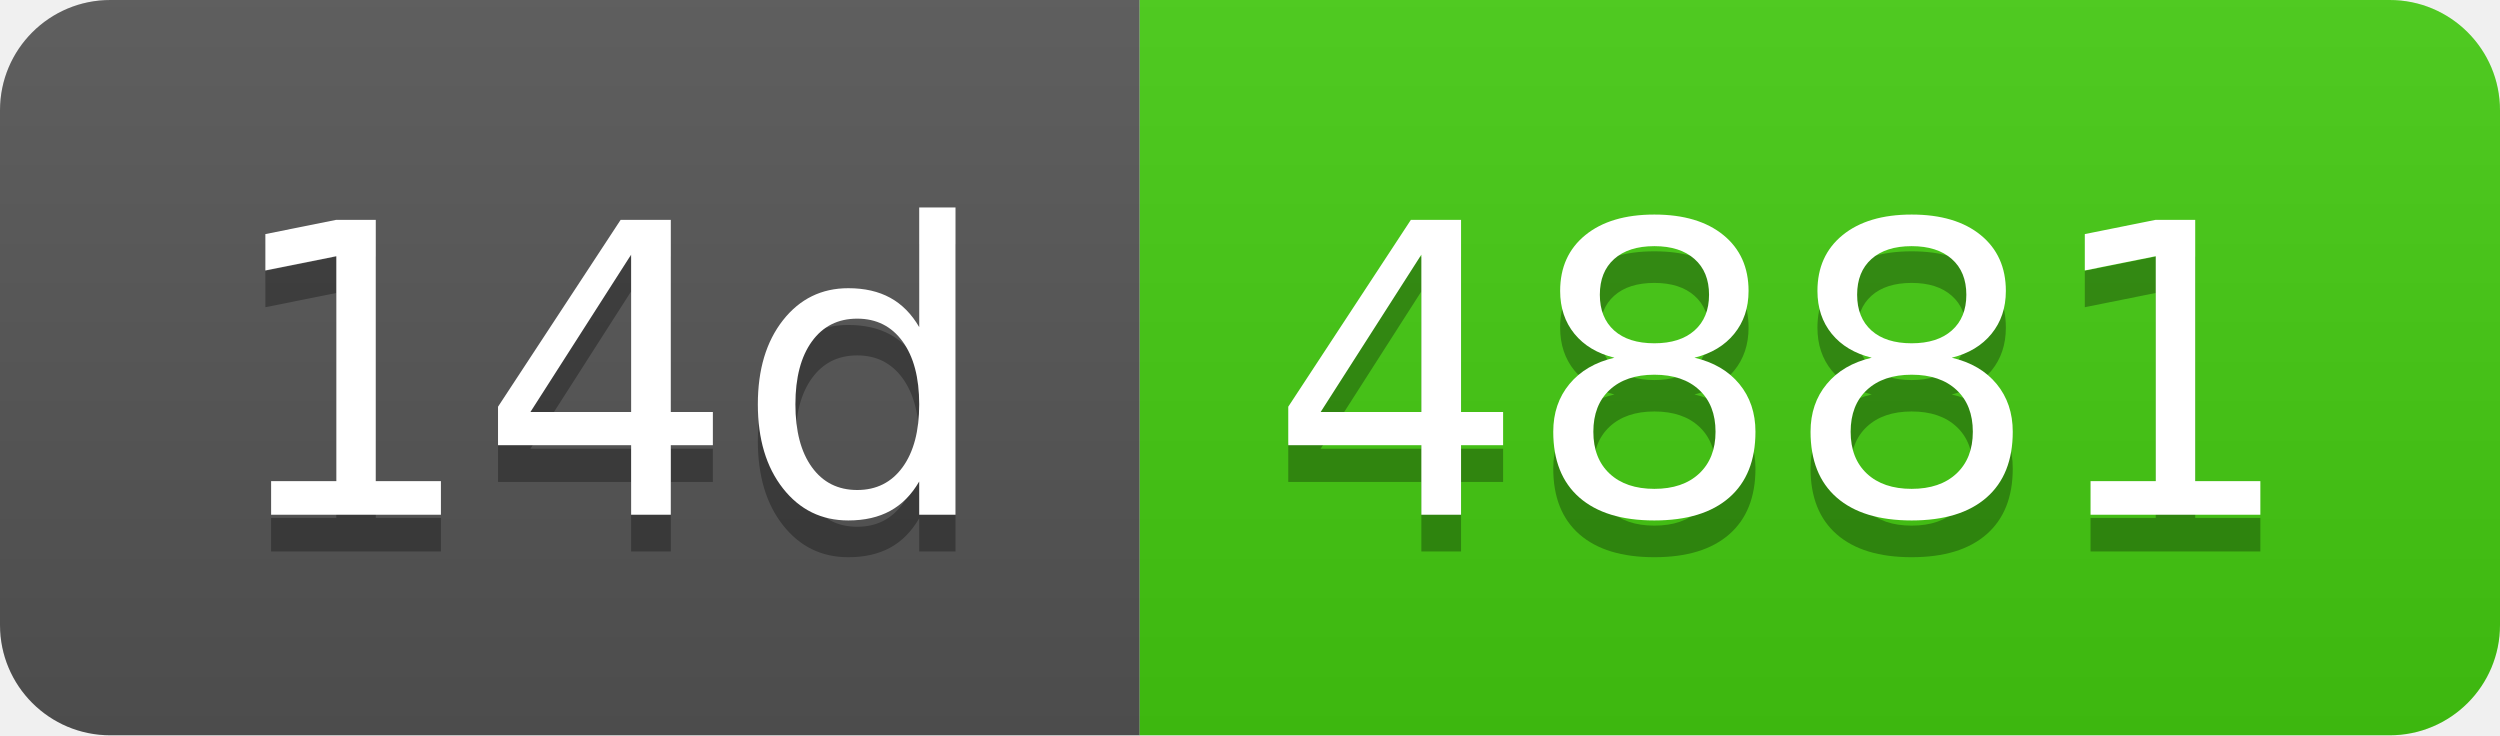
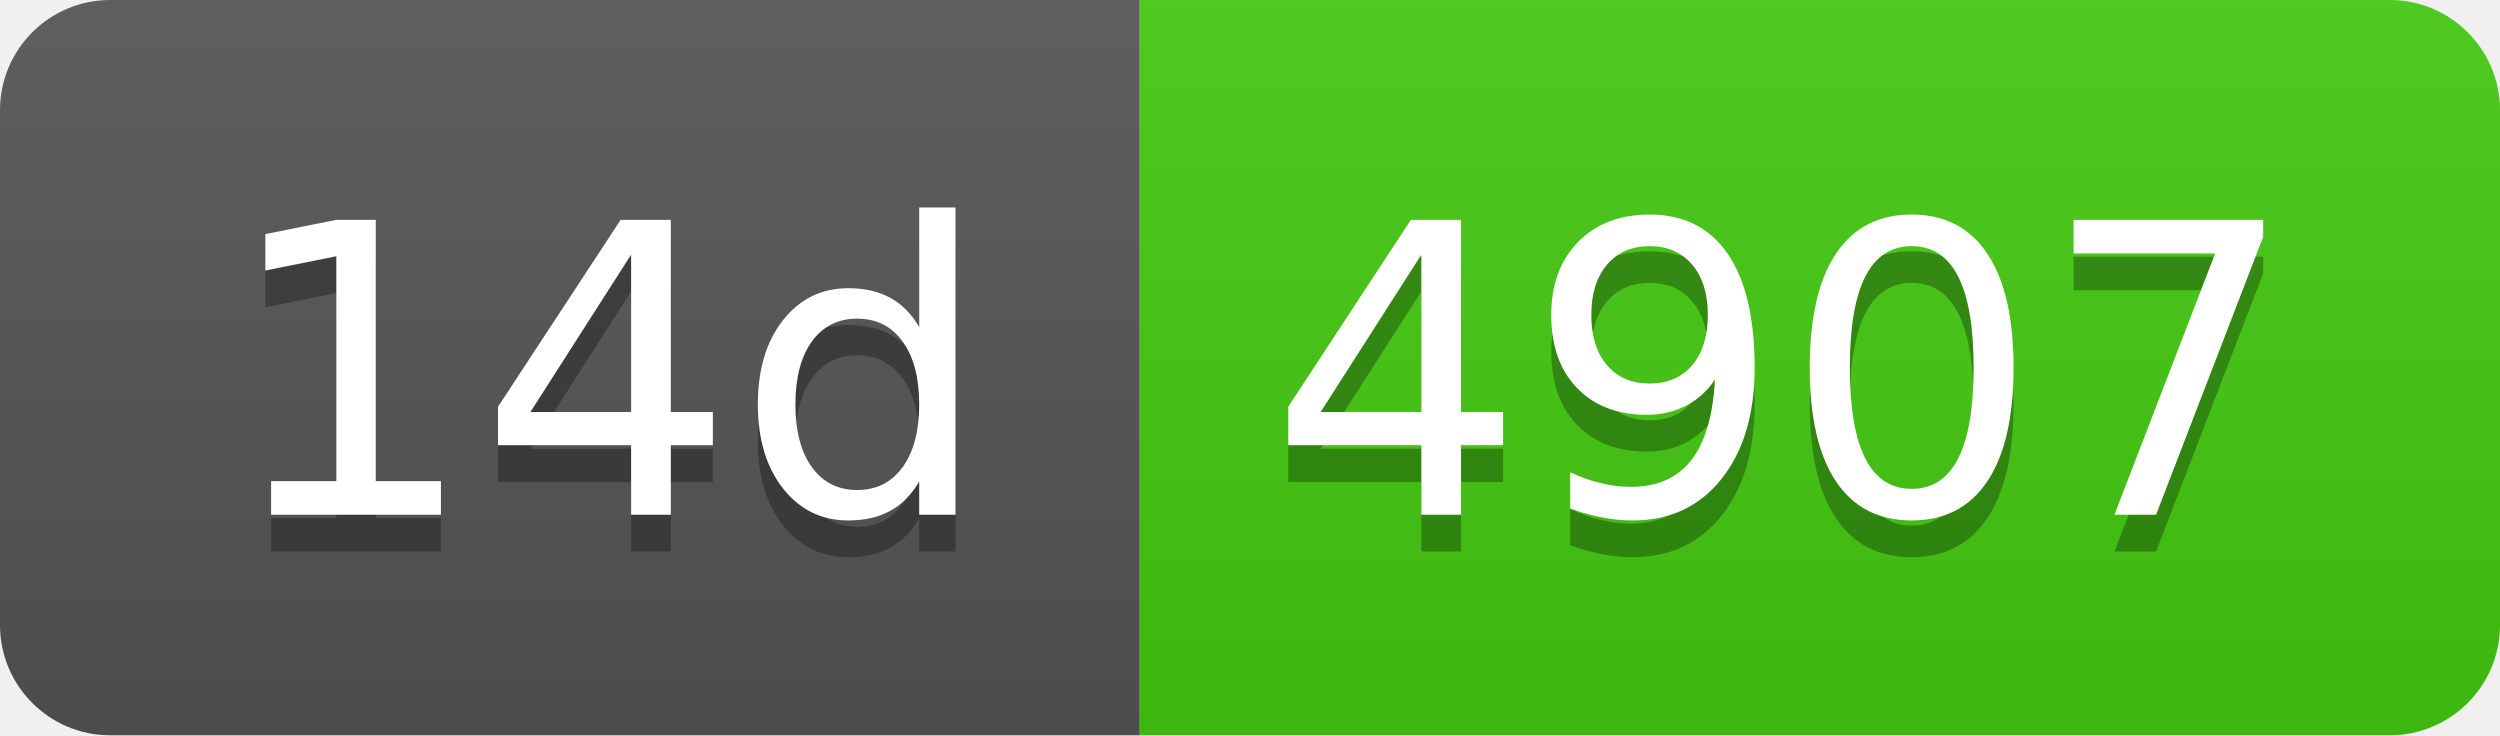
- <svg xmlns="http://www.w3.org/2000/svg" width="68" height="20" role="img" aria-label="14d: 4881">
+ <svg xmlns="http://www.w3.org/2000/svg" width="68" height="20" role="img" aria-label="14d: 4907">
  <linearGradient id="s" x2="0" y2="100%">
    <stop offset="0" stop-color="#bbb" stop-opacity=".1" />
    <stop offset="1" stop-opacity=".1" />
  </linearGradient>
  <clipPath id="r">
    <rect width="68" height="20" rx="3" fill="#fff" />
  </clipPath>
  <g clip-path="url(#r)">
    <rect width="31" height="20" fill="#555" />
    <rect x="31" width="37" height="20" fill="#4c1" />
    <rect width="68" height="20" fill="url(#s)" />
  </g>
  <g fill="#fff" text-anchor="middle" font-family="Verdana,Geneva,DejaVu Sans,sans-serif" text-rendering="geometricPrecision" font-size="110">
    <text aria-hidden="true" x="165" y="150" fill="#010101" fill-opacity=".3" transform="scale(.1)" textLength="210">14d</text>
    <text x="165" y="140" transform="scale(.1)" fill="#fff" textLength="210">14d</text>
-     <text aria-hidden="true" x="485" y="150" fill="#010101" fill-opacity=".3" transform="scale(.1)" textLength="270">4881</text>
-     <text x="485" y="140" transform="scale(.1)" fill="#fff" textLength="270">4881</text>
+     <text aria-hidden="true" x="485" y="150" fill="#010101" fill-opacity=".3" transform="scale(.1)" textLength="270">4907</text>
+     <text x="485" y="140" transform="scale(.1)" fill="#fff" textLength="270">4907</text>
  </g>
</svg>
